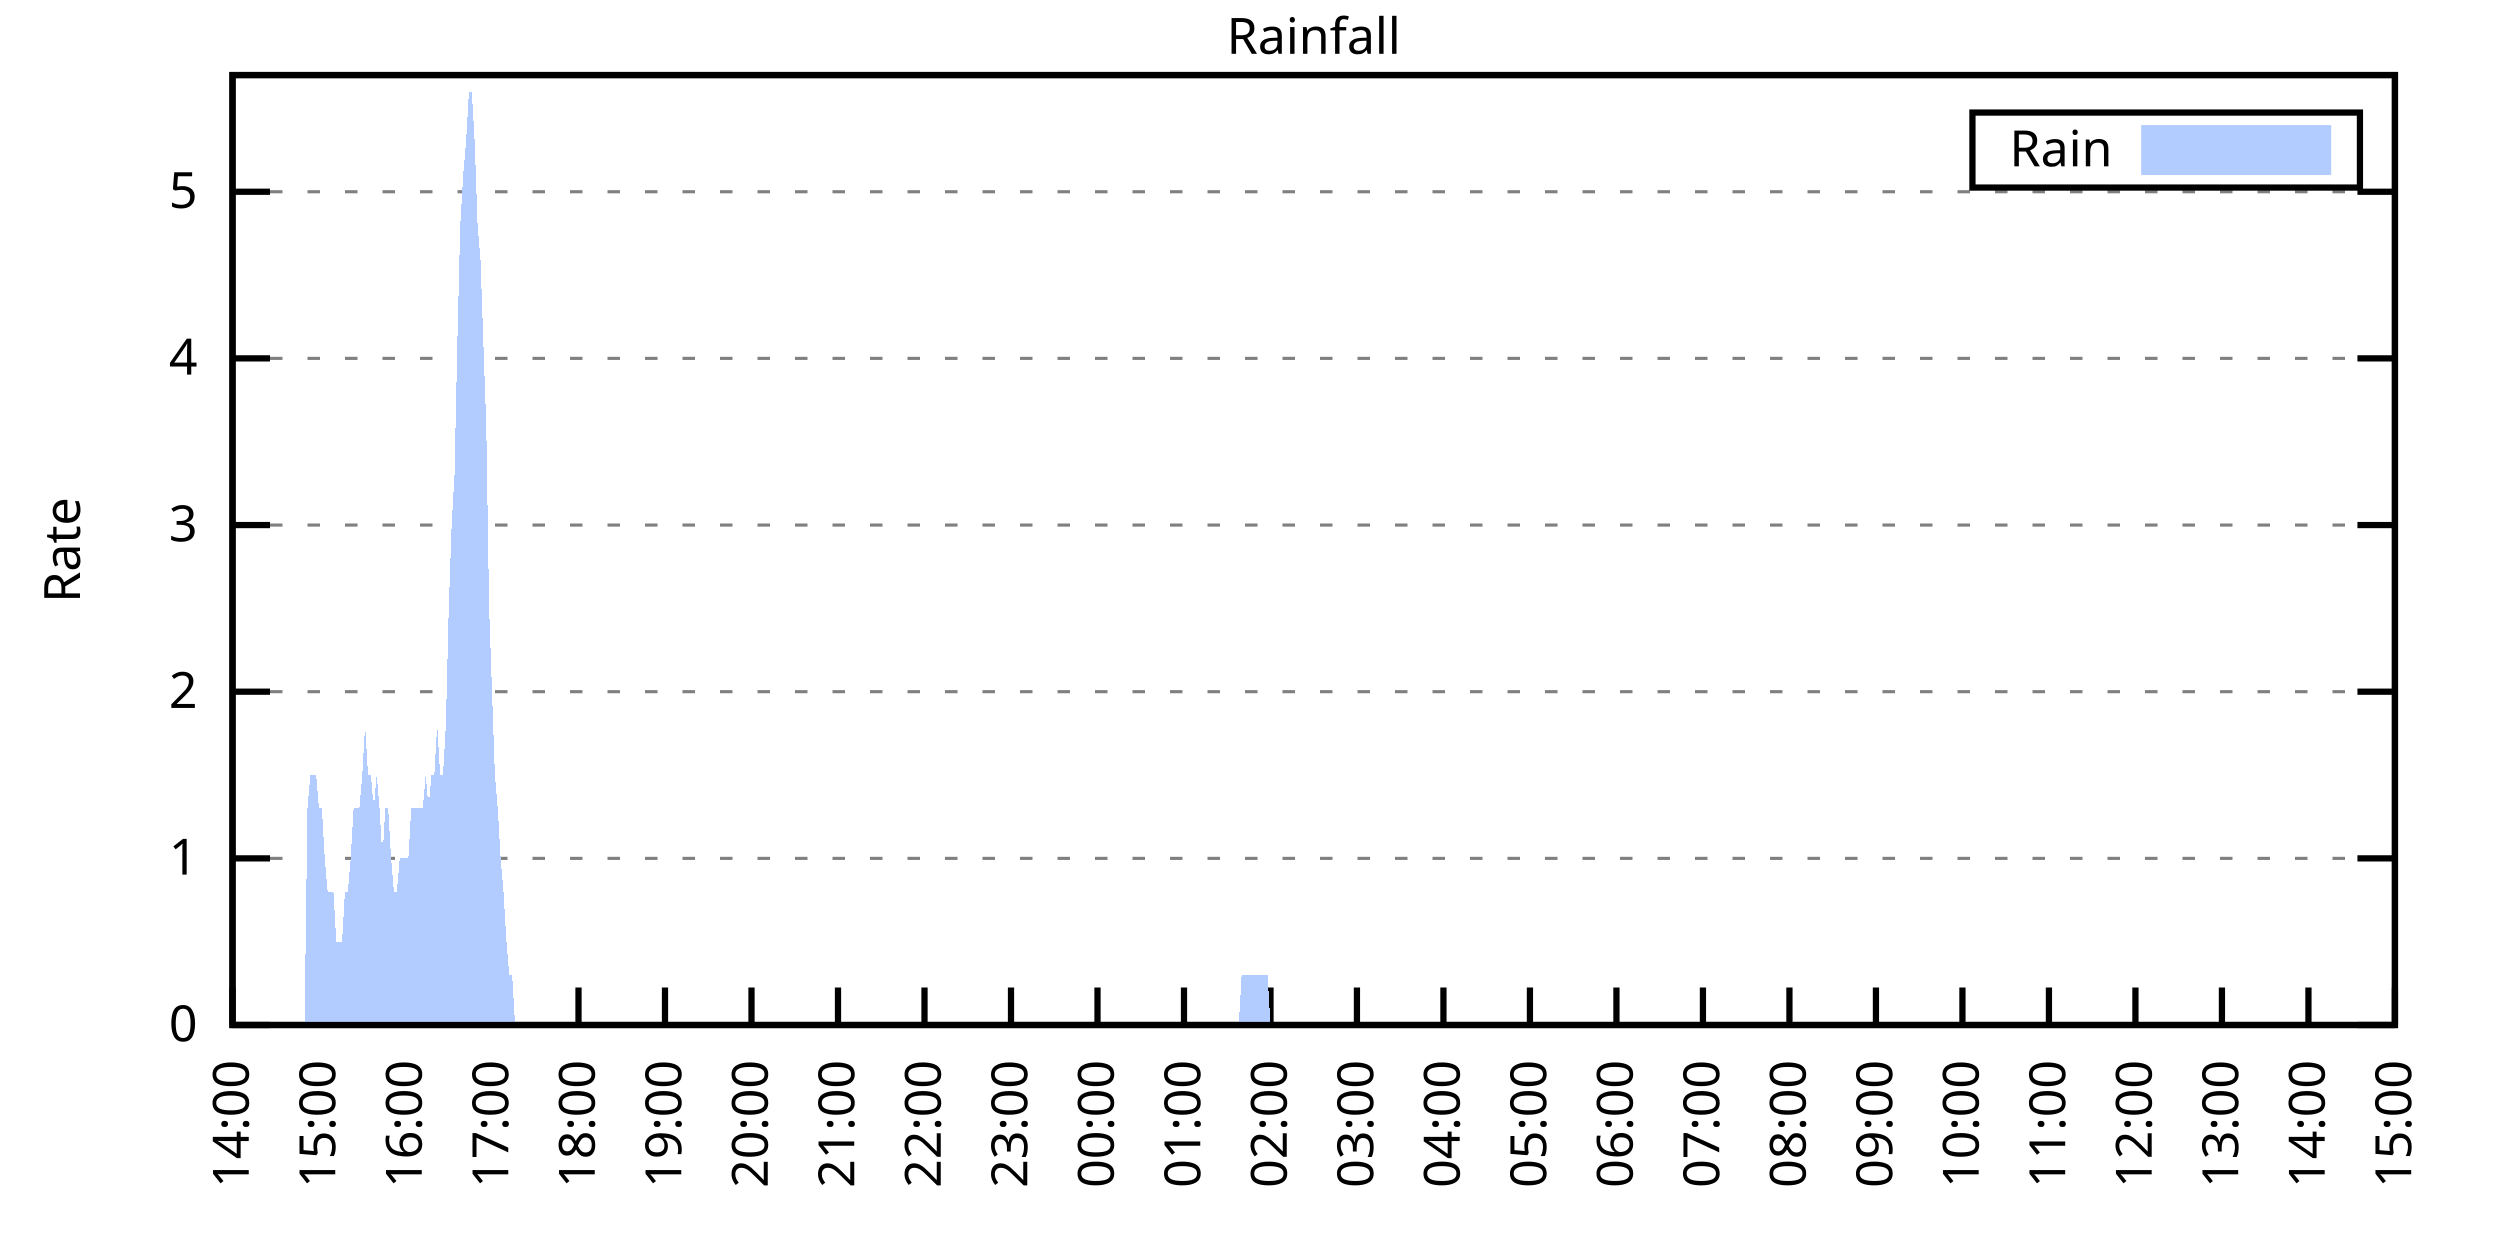
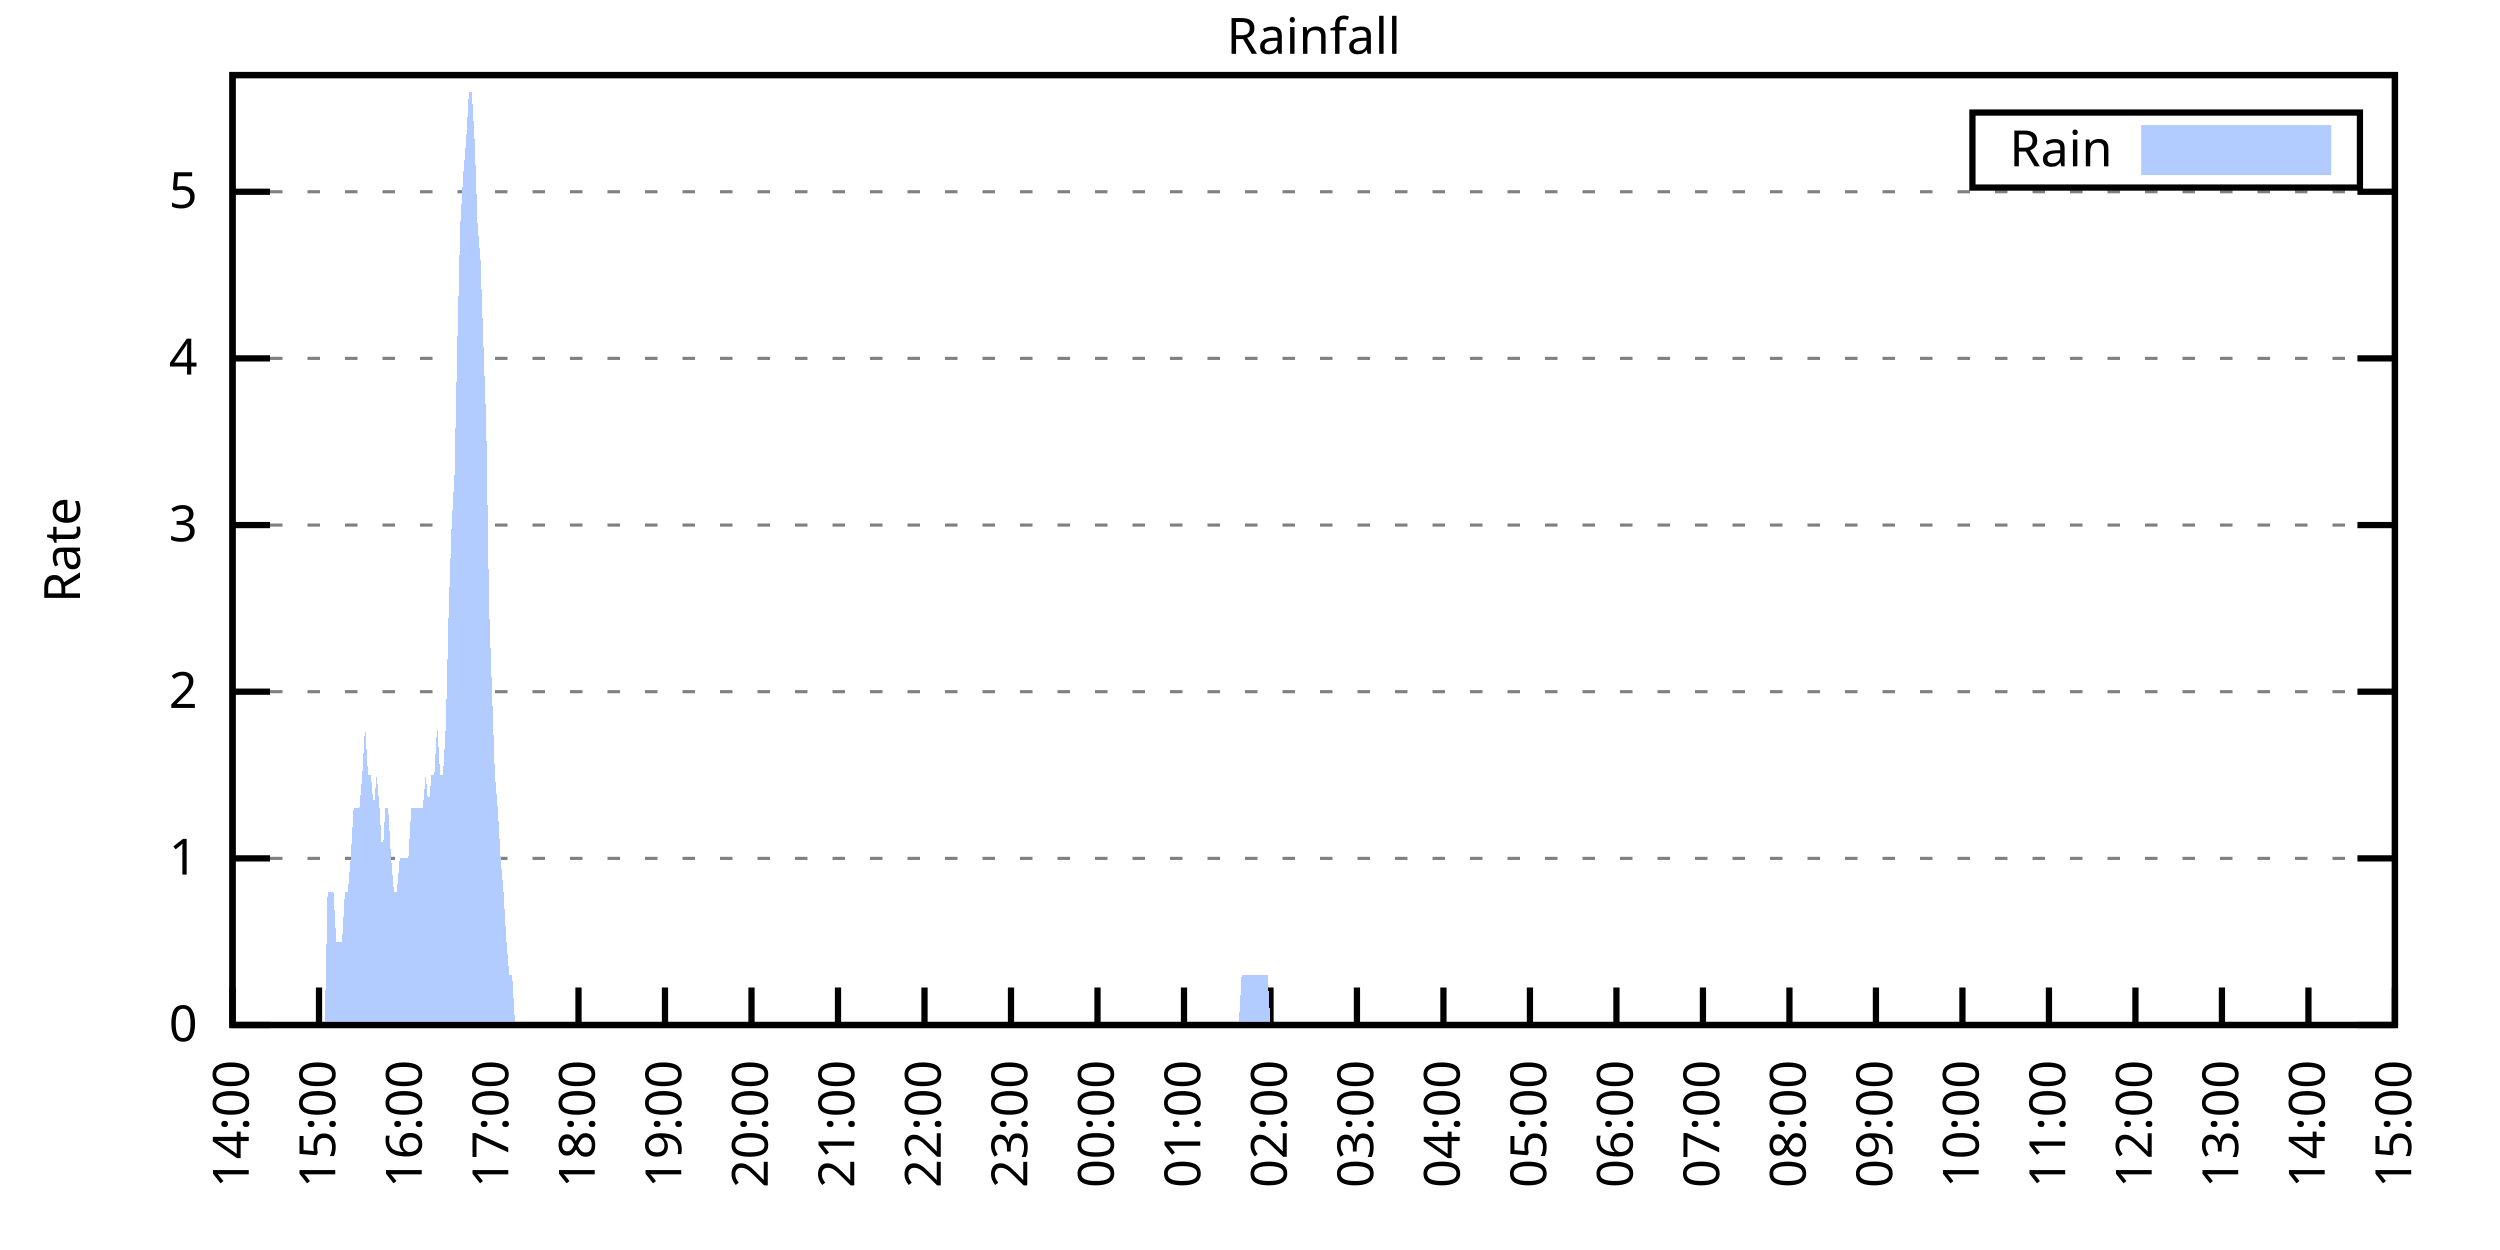
<svg xmlns="http://www.w3.org/2000/svg" xmlns:xlink="http://www.w3.org/1999/xlink" width="400" height="200" viewBox="0 0 400 200">
  <g id="gnuplot_canvas">
    <rect x="0" y="0" width="400" height="200" fill="none" />
    <defs>
      <circle id="gpDot" r="0.5" stroke-width="0.5" stroke="currentColor" />
      <path id="gpPt0" stroke-width="0.333" stroke="currentColor" d="M-1,0 h2 M0,-1 v2" />
      <path id="gpPt1" stroke-width="0.333" stroke="currentColor" d="M-1,-1 L1,1 M1,-1 L-1,1" />
      <path id="gpPt2" stroke-width="0.333" stroke="currentColor" d="M-1,0 L1,0 M0,-1 L0,1 M-1,-1 L1,1 M-1,1 L1,-1" />
      <rect id="gpPt3" stroke-width="0.333" stroke="currentColor" x="-1" y="-1" width="2" height="2" />
      <rect id="gpPt4" stroke-width="0.333" stroke="currentColor" fill="currentColor" x="-1" y="-1" width="2" height="2" />
      <circle id="gpPt5" stroke-width="0.333" stroke="currentColor" cx="0" cy="0" r="1" />
      <use xlink:href="#gpPt5" id="gpPt6" fill="currentColor" stroke="none" />
      <path id="gpPt7" stroke-width="0.333" stroke="currentColor" d="M0,-1.33 L-1.33,0.67 L1.33,0.67 z" />
      <use xlink:href="#gpPt7" id="gpPt8" fill="currentColor" stroke="none" />
      <use xlink:href="#gpPt7" id="gpPt9" stroke="currentColor" transform="rotate(180)" />
      <use xlink:href="#gpPt9" id="gpPt10" fill="currentColor" stroke="none" />
      <use xlink:href="#gpPt3" id="gpPt11" stroke="currentColor" transform="rotate(45)" />
      <use xlink:href="#gpPt11" id="gpPt12" fill="currentColor" stroke="none" />
      <path id="gpPt13" stroke-width="0.333" stroke="currentColor" d="M0,1.330 L1.265,0.411 L0.782,-1.067 L-0.782,-1.076 L-1.265,0.411 z" />
      <use xlink:href="#gpPt13" id="gpPt14" fill="currentColor" stroke="none" />
      <filter id="textbox" filterUnits="objectBoundingBox" x="0" y="0" height="1" width="1">
        <feFlood flood-color="white" flood-opacity="1" result="bgnd" />
        <feComposite in="SourceGraphic" in2="bgnd" operator="atop" />
      </filter>
      <filter id="greybox" filterUnits="objectBoundingBox" x="0" y="0" height="1" width="1">
        <feFlood flood-color="lightgrey" flood-opacity="1" result="grey" />
        <feComposite in="SourceGraphic" in2="grey" operator="atop" />
      </filter>
    </defs>
    <g fill="none" color="white" stroke="currentColor" stroke-width="1.00" stroke-linecap="butt" stroke-linejoin="miter">
</g>
    <g fill="none" color="black" stroke="currentColor" stroke-width="1.00" stroke-linecap="butt" stroke-linejoin="miter">
      <g stroke="none" shape-rendering="crispEdges">
        <polygon fill="rgb(255, 255, 255)" points="37.20,164.00 383.18,164.00 383.18,12.02 37.20,12.02 " />
      </g>
    </g>
    <g fill="none" color="black" stroke="currentColor" stroke-width="1.00" stroke-linecap="butt" stroke-linejoin="miter">
</g>
    <g fill="none" color="black" stroke="black" stroke-width="0.50" stroke-linecap="butt" stroke-linejoin="miter">
</g>
    <g fill="none" color="gray" stroke="currentColor" stroke-width="0.50" stroke-linecap="butt" stroke-linejoin="miter">
      <path stroke="gray" stroke-dasharray="2,4" class="gridline" d="M37.20,164.00 L383.19,164.00  " />
    </g>
    <g fill="none" color="gray" stroke="gray" stroke-width="1.00" stroke-linecap="butt" stroke-linejoin="miter">
</g>
    <g fill="none" color="black" stroke="currentColor" stroke-width="1.00" stroke-linecap="butt" stroke-linejoin="miter">
      <path stroke="black" d="M37.20,164.00 L43.20,164.00 M383.19,164.00 L377.19,164.00  " />
      <g transform="translate(31.60,166.60)" stroke="none" fill="black" font-family="Sans" font-size="8.00" text-anchor="end">
        <text>
          <tspan font-family="Sans"> 0</tspan>
        </text>
      </g>
    </g>
    <g fill="none" color="black" stroke="currentColor" stroke-width="1.00" stroke-linecap="butt" stroke-linejoin="miter">
</g>
    <g fill="none" color="black" stroke="black" stroke-width="0.50" stroke-linecap="butt" stroke-linejoin="miter">
</g>
    <g fill="none" color="gray" stroke="currentColor" stroke-width="0.50" stroke-linecap="butt" stroke-linejoin="miter">
      <path stroke="gray" stroke-dasharray="2,4" class="gridline" d="M37.20,137.34 L383.19,137.34  " />
    </g>
    <g fill="none" color="gray" stroke="gray" stroke-width="1.00" stroke-linecap="butt" stroke-linejoin="miter">
</g>
    <g fill="none" color="black" stroke="currentColor" stroke-width="1.00" stroke-linecap="butt" stroke-linejoin="miter">
      <path stroke="black" d="M37.20,137.34 L43.20,137.34 M383.19,137.34 L377.19,137.34  " />
      <g transform="translate(31.60,139.94)" stroke="none" fill="black" font-family="Sans" font-size="8.00" text-anchor="end">
        <text>
          <tspan font-family="Sans"> 1</tspan>
        </text>
      </g>
    </g>
    <g fill="none" color="black" stroke="currentColor" stroke-width="1.00" stroke-linecap="butt" stroke-linejoin="miter">
</g>
    <g fill="none" color="black" stroke="black" stroke-width="0.50" stroke-linecap="butt" stroke-linejoin="miter">
</g>
    <g fill="none" color="gray" stroke="currentColor" stroke-width="0.50" stroke-linecap="butt" stroke-linejoin="miter">
      <path stroke="gray" stroke-dasharray="2,4" class="gridline" d="M37.20,110.67 L383.19,110.67  " />
    </g>
    <g fill="none" color="gray" stroke="gray" stroke-width="1.00" stroke-linecap="butt" stroke-linejoin="miter">
</g>
    <g fill="none" color="black" stroke="currentColor" stroke-width="1.00" stroke-linecap="butt" stroke-linejoin="miter">
      <path stroke="black" d="M37.20,110.67 L43.20,110.67 M383.19,110.67 L377.19,110.67  " />
      <g transform="translate(31.60,113.27)" stroke="none" fill="black" font-family="Sans" font-size="8.00" text-anchor="end">
        <text>
          <tspan font-family="Sans"> 2</tspan>
        </text>
      </g>
    </g>
    <g fill="none" color="black" stroke="currentColor" stroke-width="1.00" stroke-linecap="butt" stroke-linejoin="miter">
</g>
    <g fill="none" color="black" stroke="black" stroke-width="0.50" stroke-linecap="butt" stroke-linejoin="miter">
</g>
    <g fill="none" color="gray" stroke="currentColor" stroke-width="0.50" stroke-linecap="butt" stroke-linejoin="miter">
      <path stroke="gray" stroke-dasharray="2,4" class="gridline" d="M37.20,84.01 L383.19,84.01  " />
    </g>
    <g fill="none" color="gray" stroke="gray" stroke-width="1.00" stroke-linecap="butt" stroke-linejoin="miter">
</g>
    <g fill="none" color="black" stroke="currentColor" stroke-width="1.00" stroke-linecap="butt" stroke-linejoin="miter">
      <path stroke="black" d="M37.20,84.01 L43.20,84.01 M383.19,84.01 L377.19,84.01  " />
      <g transform="translate(31.60,86.61)" stroke="none" fill="black" font-family="Sans" font-size="8.00" text-anchor="end">
        <text>
          <tspan font-family="Sans"> 3</tspan>
        </text>
      </g>
    </g>
    <g fill="none" color="black" stroke="currentColor" stroke-width="1.00" stroke-linecap="butt" stroke-linejoin="miter">
</g>
    <g fill="none" color="black" stroke="black" stroke-width="0.50" stroke-linecap="butt" stroke-linejoin="miter">
</g>
    <g fill="none" color="gray" stroke="currentColor" stroke-width="0.50" stroke-linecap="butt" stroke-linejoin="miter">
      <path stroke="gray" stroke-dasharray="2,4" class="gridline" d="M37.20,57.34 L383.19,57.34  " />
    </g>
    <g fill="none" color="gray" stroke="gray" stroke-width="1.00" stroke-linecap="butt" stroke-linejoin="miter">
</g>
    <g fill="none" color="black" stroke="currentColor" stroke-width="1.00" stroke-linecap="butt" stroke-linejoin="miter">
      <path stroke="black" d="M37.20,57.34 L43.20,57.34 M383.19,57.34 L377.19,57.34  " />
      <g transform="translate(31.60,59.94)" stroke="none" fill="black" font-family="Sans" font-size="8.00" text-anchor="end">
        <text>
          <tspan font-family="Sans"> 4</tspan>
        </text>
      </g>
    </g>
    <g fill="none" color="black" stroke="currentColor" stroke-width="1.00" stroke-linecap="butt" stroke-linejoin="miter">
</g>
    <g fill="none" color="black" stroke="black" stroke-width="0.50" stroke-linecap="butt" stroke-linejoin="miter">
</g>
    <g fill="none" color="gray" stroke="currentColor" stroke-width="0.50" stroke-linecap="butt" stroke-linejoin="miter">
      <path stroke="gray" stroke-dasharray="2,4" class="gridline" d="M37.20,30.68 L383.19,30.68  " />
    </g>
    <g fill="none" color="gray" stroke="gray" stroke-width="1.00" stroke-linecap="butt" stroke-linejoin="miter">
</g>
    <g fill="none" color="black" stroke="currentColor" stroke-width="1.00" stroke-linecap="butt" stroke-linejoin="miter">
      <path stroke="black" d="M37.20,30.68 L43.20,30.68 M383.19,30.68 L377.19,30.68  " />
      <g transform="translate(31.60,33.28)" stroke="none" fill="black" font-family="Sans" font-size="8.00" text-anchor="end">
        <text>
          <tspan font-family="Sans"> 5</tspan>
        </text>
      </g>
    </g>
    <g fill="none" color="black" stroke="currentColor" stroke-width="1.00" stroke-linecap="butt" stroke-linejoin="miter">
      <path stroke="black" d="M37.20,164.00 L37.20,158.00  " />
      <g transform="translate(39.80,169.60) rotate(270.00)" stroke="none" fill="black" font-family="Sans" font-size="8.00" text-anchor="end">
        <text>
          <tspan font-family="Sans">14:00</tspan>
        </text>
      </g>
    </g>
    <g fill="none" color="black" stroke="currentColor" stroke-width="1.00" stroke-linecap="butt" stroke-linejoin="miter">
      <path stroke="black" d="M51.04,164.00 L51.04,158.00  " />
      <g transform="translate(53.64,169.60) rotate(270.00)" stroke="none" fill="black" font-family="Sans" font-size="8.00" text-anchor="end">
        <text>
          <tspan font-family="Sans">15:00</tspan>
        </text>
      </g>
    </g>
    <g fill="none" color="black" stroke="currentColor" stroke-width="1.00" stroke-linecap="butt" stroke-linejoin="miter">
      <path stroke="black" d="M64.88,164.00 L64.88,158.00  " />
      <g transform="translate(67.48,169.60) rotate(270.00)" stroke="none" fill="black" font-family="Sans" font-size="8.00" text-anchor="end">
        <text>
          <tspan font-family="Sans">16:00</tspan>
        </text>
      </g>
    </g>
    <g fill="none" color="black" stroke="currentColor" stroke-width="1.00" stroke-linecap="butt" stroke-linejoin="miter">
      <path stroke="black" d="M78.72,164.00 L78.72,158.00  " />
      <g transform="translate(81.32,169.60) rotate(270.00)" stroke="none" fill="black" font-family="Sans" font-size="8.00" text-anchor="end">
        <text>
          <tspan font-family="Sans">17:00</tspan>
        </text>
      </g>
    </g>
    <g fill="none" color="black" stroke="currentColor" stroke-width="1.00" stroke-linecap="butt" stroke-linejoin="miter">
      <path stroke="black" d="M92.56,164.00 L92.56,158.00  " />
      <g transform="translate(95.16,169.60) rotate(270.00)" stroke="none" fill="black" font-family="Sans" font-size="8.00" text-anchor="end">
        <text>
          <tspan font-family="Sans">18:00</tspan>
        </text>
      </g>
    </g>
    <g fill="none" color="black" stroke="currentColor" stroke-width="1.00" stroke-linecap="butt" stroke-linejoin="miter">
      <path stroke="black" d="M106.40,164.00 L106.40,158.00  " />
      <g transform="translate(109.00,169.60) rotate(270.00)" stroke="none" fill="black" font-family="Sans" font-size="8.00" text-anchor="end">
        <text>
          <tspan font-family="Sans">19:00</tspan>
        </text>
      </g>
    </g>
    <g fill="none" color="black" stroke="currentColor" stroke-width="1.00" stroke-linecap="butt" stroke-linejoin="miter">
      <path stroke="black" d="M120.24,164.00 L120.24,158.00  " />
      <g transform="translate(122.84,169.60) rotate(270.00)" stroke="none" fill="black" font-family="Sans" font-size="8.00" text-anchor="end">
        <text>
          <tspan font-family="Sans">20:00</tspan>
        </text>
      </g>
    </g>
    <g fill="none" color="black" stroke="currentColor" stroke-width="1.00" stroke-linecap="butt" stroke-linejoin="miter">
      <path stroke="black" d="M134.08,164.00 L134.08,158.00  " />
      <g transform="translate(136.68,169.60) rotate(270.00)" stroke="none" fill="black" font-family="Sans" font-size="8.00" text-anchor="end">
        <text>
          <tspan font-family="Sans">21:00</tspan>
        </text>
      </g>
    </g>
    <g fill="none" color="black" stroke="currentColor" stroke-width="1.00" stroke-linecap="butt" stroke-linejoin="miter">
      <path stroke="black" d="M147.92,164.00 L147.92,158.00  " />
      <g transform="translate(150.52,169.60) rotate(270.00)" stroke="none" fill="black" font-family="Sans" font-size="8.00" text-anchor="end">
        <text>
          <tspan font-family="Sans">22:00</tspan>
        </text>
      </g>
    </g>
    <g fill="none" color="black" stroke="currentColor" stroke-width="1.00" stroke-linecap="butt" stroke-linejoin="miter">
      <path stroke="black" d="M161.76,164.00 L161.76,158.00  " />
      <g transform="translate(164.36,169.60) rotate(270.00)" stroke="none" fill="black" font-family="Sans" font-size="8.00" text-anchor="end">
        <text>
          <tspan font-family="Sans">23:00</tspan>
        </text>
      </g>
    </g>
    <g fill="none" color="black" stroke="currentColor" stroke-width="1.00" stroke-linecap="butt" stroke-linejoin="miter">
      <path stroke="black" d="M175.60,164.00 L175.60,158.00  " />
      <g transform="translate(178.20,169.60) rotate(270.00)" stroke="none" fill="black" font-family="Sans" font-size="8.00" text-anchor="end">
        <text>
          <tspan font-family="Sans">00:00</tspan>
        </text>
      </g>
    </g>
    <g fill="none" color="black" stroke="currentColor" stroke-width="1.00" stroke-linecap="butt" stroke-linejoin="miter">
      <path stroke="black" d="M189.44,164.00 L189.44,158.00  " />
      <g transform="translate(192.04,169.60) rotate(270.00)" stroke="none" fill="black" font-family="Sans" font-size="8.00" text-anchor="end">
        <text>
          <tspan font-family="Sans">01:00</tspan>
        </text>
      </g>
    </g>
    <g fill="none" color="black" stroke="currentColor" stroke-width="1.00" stroke-linecap="butt" stroke-linejoin="miter">
      <path stroke="black" d="M203.28,164.00 L203.28,158.00  " />
      <g transform="translate(205.88,169.60) rotate(270.00)" stroke="none" fill="black" font-family="Sans" font-size="8.00" text-anchor="end">
        <text>
          <tspan font-family="Sans">02:00</tspan>
        </text>
      </g>
    </g>
    <g fill="none" color="black" stroke="currentColor" stroke-width="1.00" stroke-linecap="butt" stroke-linejoin="miter">
      <path stroke="black" d="M217.11,164.00 L217.11,158.00  " />
      <g transform="translate(219.71,169.60) rotate(270.00)" stroke="none" fill="black" font-family="Sans" font-size="8.00" text-anchor="end">
        <text>
          <tspan font-family="Sans">03:00</tspan>
        </text>
      </g>
    </g>
    <g fill="none" color="black" stroke="currentColor" stroke-width="1.00" stroke-linecap="butt" stroke-linejoin="miter">
      <path stroke="black" d="M230.95,164.00 L230.95,158.00  " />
      <g transform="translate(233.55,169.60) rotate(270.00)" stroke="none" fill="black" font-family="Sans" font-size="8.00" text-anchor="end">
        <text>
          <tspan font-family="Sans">04:00</tspan>
        </text>
      </g>
    </g>
    <g fill="none" color="black" stroke="currentColor" stroke-width="1.00" stroke-linecap="butt" stroke-linejoin="miter">
      <path stroke="black" d="M244.79,164.00 L244.79,158.00  " />
      <g transform="translate(247.39,169.60) rotate(270.00)" stroke="none" fill="black" font-family="Sans" font-size="8.00" text-anchor="end">
        <text>
          <tspan font-family="Sans">05:00</tspan>
        </text>
      </g>
    </g>
    <g fill="none" color="black" stroke="currentColor" stroke-width="1.00" stroke-linecap="butt" stroke-linejoin="miter">
      <path stroke="black" d="M258.63,164.00 L258.63,158.00  " />
      <g transform="translate(261.23,169.60) rotate(270.00)" stroke="none" fill="black" font-family="Sans" font-size="8.00" text-anchor="end">
        <text>
          <tspan font-family="Sans">06:00</tspan>
        </text>
      </g>
    </g>
    <g fill="none" color="black" stroke="currentColor" stroke-width="1.00" stroke-linecap="butt" stroke-linejoin="miter">
      <path stroke="black" d="M272.47,164.00 L272.47,158.00  " />
      <g transform="translate(275.07,169.60) rotate(270.00)" stroke="none" fill="black" font-family="Sans" font-size="8.00" text-anchor="end">
        <text>
          <tspan font-family="Sans">07:00</tspan>
        </text>
      </g>
    </g>
    <g fill="none" color="black" stroke="currentColor" stroke-width="1.00" stroke-linecap="butt" stroke-linejoin="miter">
      <path stroke="black" d="M286.31,164.00 L286.31,158.00  " />
      <g transform="translate(288.91,169.60) rotate(270.00)" stroke="none" fill="black" font-family="Sans" font-size="8.00" text-anchor="end">
        <text>
          <tspan font-family="Sans">08:00</tspan>
        </text>
      </g>
    </g>
    <g fill="none" color="black" stroke="currentColor" stroke-width="1.00" stroke-linecap="butt" stroke-linejoin="miter">
      <path stroke="black" d="M300.15,164.00 L300.15,158.00  " />
      <g transform="translate(302.75,169.60) rotate(270.00)" stroke="none" fill="black" font-family="Sans" font-size="8.00" text-anchor="end">
        <text>
          <tspan font-family="Sans">09:00</tspan>
        </text>
      </g>
    </g>
    <g fill="none" color="black" stroke="currentColor" stroke-width="1.00" stroke-linecap="butt" stroke-linejoin="miter">
      <path stroke="black" d="M313.99,164.00 L313.99,158.00  " />
      <g transform="translate(316.59,169.60) rotate(270.00)" stroke="none" fill="black" font-family="Sans" font-size="8.00" text-anchor="end">
        <text>
          <tspan font-family="Sans">10:00</tspan>
        </text>
      </g>
    </g>
    <g fill="none" color="black" stroke="currentColor" stroke-width="1.00" stroke-linecap="butt" stroke-linejoin="miter">
      <path stroke="black" d="M327.83,164.00 L327.83,158.00  " />
      <g transform="translate(330.43,169.60) rotate(270.00)" stroke="none" fill="black" font-family="Sans" font-size="8.00" text-anchor="end">
        <text>
          <tspan font-family="Sans">11:00</tspan>
        </text>
      </g>
    </g>
    <g fill="none" color="black" stroke="currentColor" stroke-width="1.00" stroke-linecap="butt" stroke-linejoin="miter">
      <path stroke="black" d="M341.67,164.00 L341.67,158.00  " />
      <g transform="translate(344.27,169.60) rotate(270.00)" stroke="none" fill="black" font-family="Sans" font-size="8.00" text-anchor="end">
        <text>
          <tspan font-family="Sans">12:00</tspan>
        </text>
      </g>
    </g>
    <g fill="none" color="black" stroke="currentColor" stroke-width="1.00" stroke-linecap="butt" stroke-linejoin="miter">
      <path stroke="black" d="M355.51,164.00 L355.51,158.00  " />
      <g transform="translate(358.11,169.60) rotate(270.00)" stroke="none" fill="black" font-family="Sans" font-size="8.00" text-anchor="end">
        <text>
          <tspan font-family="Sans">13:00</tspan>
        </text>
      </g>
    </g>
    <g fill="none" color="black" stroke="currentColor" stroke-width="1.00" stroke-linecap="butt" stroke-linejoin="miter">
      <path stroke="black" d="M369.35,164.00 L369.35,158.00  " />
      <g transform="translate(371.95,169.60) rotate(270.00)" stroke="none" fill="black" font-family="Sans" font-size="8.00" text-anchor="end">
        <text>
          <tspan font-family="Sans">14:00</tspan>
        </text>
      </g>
    </g>
    <g fill="none" color="black" stroke="currentColor" stroke-width="1.00" stroke-linecap="butt" stroke-linejoin="miter">
      <path stroke="black" d="M383.19,164.00 L383.19,158.00  " />
      <g transform="translate(385.79,169.60) rotate(270.00)" stroke="none" fill="black" font-family="Sans" font-size="8.00" text-anchor="end">
        <text>
          <tspan font-family="Sans">15:00</tspan>
        </text>
      </g>
    </g>
    <g fill="none" color="black" stroke="currentColor" stroke-width="1.00" stroke-linecap="butt" stroke-linejoin="miter">
</g>
    <g fill="none" color="black" stroke="currentColor" stroke-width="1.00" stroke-linecap="butt" stroke-linejoin="miter">
      <path stroke="black" d="M37.20,12.01 L37.20,164.00 L383.19,164.00 L383.19,12.01 L37.20,12.01 Z  " />
    </g>
    <g fill="none" color="black" stroke="currentColor" stroke-width="1.00" stroke-linecap="butt" stroke-linejoin="miter">
</g>
    <g fill="none" color="black" stroke="currentColor" stroke-width="1.00" stroke-linecap="butt" stroke-linejoin="miter">
      <path stroke="black" d="M315.59,30.01 L315.59,18.01 L377.59,18.01 L377.59,30.01 L315.59,30.01 Z  " />
    </g>
    <g id="Rainfall_plot_1">
      <g fill="none" color="white" stroke="black" stroke-width="2.00" stroke-linecap="butt" stroke-linejoin="miter">
</g>
      <g fill="none" color="black" stroke="currentColor" stroke-width="2.00" stroke-linecap="butt" stroke-linejoin="miter">
        <g transform="translate(337.99,26.61)" stroke="none" fill="black" font-family="Sans" font-size="8.00" text-anchor="end">
          <text>
            <tspan font-family="Sans">Rain</tspan>
          </text>
        </g>
      </g>
      <g fill="none" color="black" stroke="currentColor" stroke-width="2.00" stroke-linecap="butt" stroke-linejoin="miter">
        <g stroke="none" shape-rendering="crispEdges">
          <polygon fill="rgb(178, 204, 255)" points="343.59,27.01 371.99,27.01 371.99,21.01 343.59,21.01 " />
        </g>
        <path stroke="rgb(178, 204, 255)" d="M343.59,27.01 L371.99,27.01 L371.99,21.01 L343.59,21.01 L343.59,27.01 Z  " />
      </g>
      <g fill="none" color="black" stroke="currentColor" stroke-width="2.00" stroke-linecap="butt" stroke-linejoin="miter">
        <g stroke="none" shape-rendering="crispEdges">
-           <polygon fill="rgb(178, 204, 255)" points="44.58,164.00 45.04,164.00 45.50,164.00 45.97,164.00 46.43,164.00 46.89,164.00 47.35,164.00 47.81,164.00 48.27,164.00 48.73,164.00 49.19,129.34 49.66,124.00 50.12,124.00 50.58,124.00 51.04,129.34 51.50,129.34 51.96,137.34 52.42,142.67 52.88,142.67 53.35,142.67 53.81,150.67 54.27,150.67 54.73,150.67 55.19,142.67 55.65,142.67 56.11,137.34 56.58,129.34 57.04,129.34 57.50,129.34 57.96,124.00 58.42,116.00 58.88,124.00 59.34,124.00 59.80,129.34 60.27,124.00 60.73,129.34 61.19,137.34 61.65,129.34 62.11,129.34 62.57,137.34 63.03,142.67 63.50,142.67 63.96,137.34 64.42,137.34 64.88,137.34 65.34,137.34 65.80,129.34 66.26,129.34 66.72,129.34 67.19,129.34 67.65,129.34 68.11,124.00 68.57,129.34 69.03,124.00 69.49,124.00 69.95,116.00 70.42,124.00 70.88,124.00 71.34,116.00 71.80,97.34 72.26,84.01 72.72,76.01 73.18,54.67 73.64,36.01 74.11,28.01 74.57,22.68 75.03,14.68 75.49,14.68 75.95,22.68 76.41,36.01 76.87,41.34 77.33,54.67 77.80,68.01 78.26,97.34 78.72,110.67 79.18,124.00 79.64,129.34 80.10,137.34 80.56,142.67 81.03,150.67 81.49,156.00 81.95,156.00 82.41,164.00 82.87,164.00 83.33,164.00 83.79,164.00 84.25,164.00 84.72,164.00 85.18,164.00 85.64,164.00 86.10,164.00 86.56,164.00 87.02,164.00 87.48,164.00 87.95,164.00 88.41,164.00 88.87,164.00 89.33,164.00 89.79,164.00 90.25,164.00 90.71,164.00 91.17,164.00 91.64,164.00 92.10,164.00 92.56,164.00 93.02,164.00 93.48,164.00 93.94,164.00 94.40,164.00 94.87,164.00 95.33,164.00 95.79,164.00 96.25,164.00 96.71,164.00 97.17,164.00 97.63,164.00 98.09,164.00 98.56,164.00 99.02,164.00 99.48,164.00 99.94,164.00 100.40,164.00 100.86,164.00 101.32,164.00 101.78,164.00 102.25,164.00 102.71,164.00 103.17,164.00 103.63,164.00 104.09,164.00 104.55,164.00 105.01,164.00 105.48,164.00 105.94,164.00 106.40,164.00 106.86,164.00 107.32,164.00 107.78,164.00 108.24,164.00 108.70,164.00 109.17,164.00 109.63,164.00 110.09,164.00 110.55,164.00 111.01,164.00 111.47,164.00 111.93,164.00 112.40,164.00 112.86,164.00 113.32,164.00 113.78,164.00 114.24,164.00 114.70,164.00 115.16,164.00 115.62,164.00 116.09,164.00 116.55,164.00 117.01,164.00 117.47,164.00 117.93,164.00 118.39,164.00 118.85,164.00 119.31,164.00 119.78,164.00 120.24,164.00 120.70,164.00 121.16,164.00 121.62,164.00 122.08,164.00 122.54,164.00 123.01,164.00 123.47,164.00 123.93,164.00 124.39,164.00 124.85,164.00 125.31,164.00 125.77,164.00 126.23,164.00 126.70,164.00 127.16,164.00 127.62,164.00 128.08,164.00 128.54,164.00 129.00,164.00 129.46,164.00 129.93,164.00 130.39,164.00 130.85,164.00 131.31,164.00 131.77,164.00 132.23,164.00 132.69,164.00 133.15,164.00 133.62,164.00 134.08,164.00 134.54,164.00 135.00,164.00 135.46,164.00 135.92,164.00 136.38,164.00 136.85,164.00 137.31,164.00 137.77,164.00 138.23,164.00 138.69,164.00 139.15,164.00 139.61,164.00 140.07,164.00 140.54,164.00 141.00,164.00 141.46,164.00 141.92,164.00 142.38,164.00 142.84,164.00 143.30,164.00 143.76,164.00 144.23,164.00 144.69,164.00 145.15,164.00 145.61,164.00 146.07,164.00 146.53,164.00 146.99,164.00 147.46,164.00 147.92,164.00 148.38,164.00 148.84,164.00 149.30,164.00 149.76,164.00 150.22,164.00 150.68,164.00 151.15,164.00 151.61,164.00 152.07,164.00 152.53,164.00 152.99,164.00 153.45,164.00 153.91,164.00 154.38,164.00 154.84,164.00 155.30,164.00 155.76,164.00 156.22,164.00 156.68,164.00 157.14,164.00 157.60,164.00 158.07,164.00 158.53,164.00 158.99,164.00 159.45,164.00 159.91,164.00 160.37,164.00 160.83,164.00 161.30,164.00 161.76,164.00 162.22,164.00 162.68,164.00 163.14,164.00 163.60,164.00 164.06,164.00 164.52,164.00 164.99,164.00 165.45,164.00 165.91,164.00 166.37,164.00 166.83,164.00 167.29,164.00 167.75,164.00 168.21,164.00 168.68,164.00 169.14,164.00 169.60,164.00 170.06,164.00 170.52,164.00 170.98,164.00 171.44,164.00 171.91,164.00 172.37,164.00 172.83,164.00 173.29,164.00 173.75,164.00 174.21,164.00 174.67,164.00 175.13,164.00 175.60,164.00 176.06,164.00 176.52,164.00 176.98,164.00 177.44,164.00 177.90,164.00 178.36,164.00 178.83,164.00 179.29,164.00 179.75,164.00 180.21,164.00 180.67,164.00 181.13,164.00 181.59,164.00 182.05,164.00 182.52,164.00 182.98,164.00 183.44,164.00 183.90,164.00 184.36,164.00 184.82,164.00 185.28,164.00 185.75,164.00 186.21,164.00 186.67,164.00 187.13,164.00 187.59,164.00 188.05,164.00 188.51,164.00 188.97,164.00 189.44,164.00 189.90,164.00 190.36,164.00 190.82,164.00 191.28,164.00 191.74,164.00 192.20,164.00 192.66,164.00 193.13,164.00 193.59,164.00 194.05,164.00 194.51,164.00 194.97,164.00 195.43,164.00 195.89,164.00 196.36,164.00 196.82,164.00 197.28,164.00 197.74,164.00 198.20,164.00 198.66,156.00 199.12,156.00 199.58,156.00 200.05,156.00 200.51,156.00 200.97,156.00 201.43,156.00 201.89,156.00 202.35,156.00 202.81,156.00 203.28,164.00 203.74,164.00 204.20,164.00 204.66,164.00 205.12,164.00 205.58,164.00 206.04,164.00 206.50,164.00 206.97,164.00 207.43,164.00 207.89,164.00 208.35,164.00 208.81,164.00 209.27,164.00 209.73,164.00 210.20,164.00 210.66,164.00 211.12,164.00 211.58,164.00 212.04,164.00 212.50,164.00 212.96,164.00 213.42,164.00 213.89,164.00 214.35,164.00 214.81,164.00 215.27,164.00 215.73,164.00 216.19,164.00 216.65,164.00 217.11,164.00 217.58,164.00 218.04,164.00 218.50,164.00 218.96,164.00 219.42,164.00 219.88,164.00 220.34,164.00 220.81,164.00 221.27,164.00 221.73,164.00 222.19,164.00 222.65,164.00 223.11,164.00 223.57,164.00 224.03,164.00 224.50,164.00 224.96,164.00 225.42,164.00 225.88,164.00 226.34,164.00 226.80,164.00 227.26,164.00 227.73,164.00 228.19,164.00 228.65,164.00 229.11,164.00 229.57,164.00 230.03,164.00 230.49,164.00 230.95,164.00 231.42,164.00 231.88,164.00 232.34,164.00 232.80,164.00 233.26,164.00 233.72,164.00 234.18,164.00 234.64,164.00 235.11,164.00 235.57,164.00 236.03,164.00 236.49,164.00 236.95,164.00 237.41,164.00 237.87,164.00 238.34,164.00 238.80,164.00 239.26,164.00 239.72,164.00 240.18,164.00 240.64,164.00 241.10,164.00 241.56,164.00 242.03,164.00 242.49,164.00 242.95,164.00 243.41,164.00 243.87,164.00 244.33,164.00 244.79,164.00 245.26,164.00 245.72,164.00 246.18,164.00 246.64,164.00 247.10,164.00 247.56,164.00 248.02,164.00 248.48,164.00 248.95,164.00 249.41,164.00 249.87,164.00 250.33,164.00 250.79,164.00 251.25,164.00 251.71,164.00 252.18,164.00 252.64,164.00 253.10,164.00 253.56,164.00 254.02,164.00 254.48,164.00 254.94,164.00 255.40,164.00 255.87,164.00 256.33,164.00 256.79,164.00 257.25,164.00 257.71,164.00 258.17,164.00 258.63,164.00 259.09,164.00 259.56,164.00 260.02,164.00 260.48,164.00 260.94,164.00 261.40,164.00 261.86,164.00 262.32,164.00 262.79,164.00 263.25,164.00 263.71,164.00 264.17,164.00 264.63,164.00 265.09,164.00 265.55,164.00 266.01,164.00 266.48,164.00 266.94,164.00 267.40,164.00 267.86,164.00 268.32,164.00 268.78,164.00 269.24,164.00 269.71,164.00 270.17,164.00 270.63,164.00 271.09,164.00 271.55,164.00 272.01,164.00 272.47,164.00 272.93,164.00 273.40,164.00 273.86,164.00 274.32,164.00 274.78,164.00 275.24,164.00 275.70,164.00 276.16,164.00 276.63,164.00 277.09,164.00 277.55,164.00 278.01,164.00 278.47,164.00 278.93,164.00 279.39,164.00 279.85,164.00 280.32,164.00 280.78,164.00 281.24,164.00 281.70,164.00 282.16,164.00 282.62,164.00 283.08,164.00 283.54,164.00 284.01,164.00 284.47,164.00 284.93,164.00 285.39,164.00 285.85,164.00 286.31,164.00 286.77,164.00 287.24,164.00 287.70,164.00 288.16,164.00 288.62,164.00 289.08,164.00 289.54,164.00 290.00,164.00 290.46,164.00 290.93,164.00 291.39,164.00 291.85,164.00 292.31,164.00 292.77,164.00 293.23,164.00 293.69,164.00 294.16,164.00 294.62,164.00 295.08,164.00 295.54,164.00 296.00,164.00 296.46,164.00 296.92,164.00 297.38,164.00 297.85,164.00 298.31,164.00 298.77,164.00 299.23,164.00 299.69,164.00 300.15,164.00 300.61,164.00 301.08,164.00 301.54,164.00 302.00,164.00 302.46,164.00 302.92,164.00 303.38,164.00 303.84,164.00 304.30,164.00 304.77,164.00 305.23,164.00 305.69,164.00 306.15,164.00 306.61,164.00 307.07,164.00 307.53,164.00 307.99,164.00 308.46,164.00 308.92,164.00 309.38,164.00 309.84,164.00 310.30,164.00 310.76,164.00 311.22,164.00 311.69,164.00 312.15,164.00 312.61,164.00 313.07,164.00 313.53,164.00 313.99,164.00 314.45,164.00 314.91,164.00 315.38,164.00 315.84,164.00 316.30,164.00 316.76,164.00 317.22,164.00 317.68,164.00 318.14,164.00 318.61,164.00 319.07,164.00 319.53,164.00 319.99,164.00 320.45,164.00 320.91,164.00 321.37,164.00 321.83,164.00 322.30,164.00 322.76,164.00 323.22,164.00 323.68,164.00 324.14,164.00 324.60,164.00 325.06,164.00 325.53,164.00 325.99,164.00 326.45,164.00 326.91,164.00 327.37,164.00 327.83,164.00 328.29,164.00 328.75,164.00 329.22,164.00 329.68,164.00 330.14,164.00 330.60,164.00 331.06,164.00 331.52,164.00 331.98,164.00 332.44,164.00 332.91,164.00 333.37,164.00 333.83,164.00 334.29,164.00 334.75,164.00 335.21,164.00 335.67,164.00 336.14,164.00 336.60,164.00 337.06,164.00 337.52,164.00 337.98,164.00 338.44,164.00 338.90,164.00 339.36,164.00 339.83,164.00 340.29,164.00 340.75,164.00 341.21,164.00 341.67,164.00 342.13,164.00 342.59,164.00 343.06,164.00 343.52,164.00 343.98,164.00 344.44,164.00 344.90,164.00 345.36,164.00 345.82,164.00 346.28,164.00 346.75,164.00 347.21,164.00 347.67,164.00 348.13,164.00 348.59,164.00 349.05,164.00 349.51,164.00 349.97,164.00 350.44,164.00 350.90,164.00 351.36,164.00 351.82,164.00 352.28,164.00 352.74,164.00 353.20,164.00 353.67,164.00 354.13,164.00 354.59,164.00 355.05,164.00 355.51,164.00 355.97,164.00 356.43,164.00 356.89,164.00 357.36,164.00 357.82,164.00 358.28,164.00 358.74,164.00 359.20,164.00 359.66,164.00 360.12,164.00 360.59,164.00 361.05,164.00 361.51,164.00 361.97,164.00 362.43,164.00 362.89,164.00 363.35,164.00 363.81,164.00 364.28,164.00 364.74,164.00 365.20,164.00 365.66,164.00 366.12,164.00 366.58,164.00 367.04,164.00 367.51,164.00 367.97,164.00 368.43,164.00 368.89,164.00 369.35,164.00 369.81,164.00 370.27,164.00 370.73,164.00 371.20,164.00 371.66,164.00 372.12,164.00 372.58,164.00 373.04,164.00 373.50,164.00 373.96,164.00 374.42,164.00 374.89,164.00 375.35,164.00 375.81,164.00 376.27,164.00 376.27,164.00 44.58,164.00 " />
+           <polygon fill="rgb(178, 204, 255)" points="47.81,164.00 48.27,164.00 48.73,164.00 49.19,164.00 49.66,164.00 50.12,164.00 50.58,164.00 51.04,164.00 51.50,164.00 51.96,164.00 52.42,142.67 52.88,142.67 53.35,142.67 53.81,150.67 54.27,150.67 54.73,150.67 55.19,142.67 55.65,142.67 56.11,137.34 56.58,129.34 57.04,129.34 57.50,129.34 57.96,124.00 58.42,116.00 58.88,124.00 59.34,124.00 59.80,129.34 60.27,124.00 60.73,129.34 61.19,137.34 61.65,129.34 62.11,129.34 62.57,137.34 63.03,142.67 63.50,142.67 63.96,137.34 64.42,137.34 64.88,137.34 65.34,137.34 65.80,129.34 66.26,129.34 66.72,129.34 67.19,129.34 67.65,129.34 68.11,124.00 68.57,129.34 69.03,124.00 69.49,124.00 69.95,116.00 70.42,124.00 70.88,124.00 71.34,116.00 71.80,97.34 72.26,84.01 72.72,76.01 73.18,54.67 73.64,36.01 74.11,28.01 74.57,22.68 75.03,14.68 75.49,14.68 75.95,22.68 76.41,36.01 76.87,41.34 77.33,54.67 77.80,68.01 78.26,97.34 78.72,110.67 79.18,124.00 79.64,129.34 80.10,137.34 80.56,142.67 81.03,150.67 81.49,156.00 81.95,156.00 82.41,164.00 82.87,164.00 83.33,164.00 83.79,164.00 84.25,164.00 84.72,164.00 85.18,164.00 85.64,164.00 86.10,164.00 86.56,164.00 87.02,164.00 87.48,164.00 87.95,164.00 88.41,164.00 88.87,164.00 89.33,164.00 89.79,164.00 90.25,164.00 90.71,164.00 91.17,164.00 91.64,164.00 92.10,164.00 92.56,164.00 93.02,164.00 93.48,164.00 93.94,164.00 94.40,164.00 94.87,164.00 95.33,164.00 95.79,164.00 96.25,164.00 96.71,164.00 97.17,164.00 97.63,164.00 98.09,164.00 98.56,164.00 99.02,164.00 99.48,164.00 99.94,164.00 100.40,164.00 100.86,164.00 101.32,164.00 101.78,164.00 102.25,164.00 102.71,164.00 103.17,164.00 103.63,164.00 104.09,164.00 104.55,164.00 105.01,164.00 105.48,164.00 105.94,164.00 106.40,164.00 106.86,164.00 107.32,164.00 107.78,164.00 108.24,164.00 108.70,164.00 109.17,164.00 109.63,164.00 110.09,164.00 110.55,164.00 111.01,164.00 111.47,164.00 111.93,164.00 112.40,164.00 112.86,164.00 113.32,164.00 113.78,164.00 114.24,164.00 114.70,164.00 115.16,164.00 115.62,164.00 116.09,164.00 116.55,164.00 117.01,164.00 117.47,164.00 117.93,164.00 118.39,164.00 118.85,164.00 119.31,164.00 119.78,164.00 120.24,164.00 120.70,164.00 121.16,164.00 121.62,164.00 122.08,164.00 122.54,164.00 123.01,164.00 123.47,164.00 123.93,164.00 124.39,164.00 124.85,164.00 125.31,164.00 125.77,164.00 126.23,164.00 126.70,164.00 127.16,164.00 127.62,164.00 128.08,164.00 128.54,164.00 129.00,164.00 129.46,164.00 129.93,164.00 130.39,164.00 130.85,164.00 131.31,164.00 131.77,164.00 132.23,164.00 132.69,164.00 133.15,164.00 133.62,164.00 134.08,164.00 134.54,164.00 135.00,164.00 135.46,164.00 135.92,164.00 136.38,164.00 136.85,164.00 137.31,164.00 137.77,164.00 138.23,164.00 138.69,164.00 139.15,164.00 139.61,164.00 140.07,164.00 140.54,164.00 141.00,164.00 141.46,164.00 141.92,164.00 142.38,164.00 142.84,164.00 143.30,164.00 143.76,164.00 144.23,164.00 144.69,164.00 145.15,164.00 145.61,164.00 146.07,164.00 146.53,164.00 146.99,164.00 147.46,164.00 147.92,164.00 148.38,164.00 148.84,164.00 149.30,164.00 149.76,164.00 150.22,164.00 150.68,164.00 151.15,164.00 151.61,164.00 152.07,164.00 152.53,164.00 152.99,164.00 153.45,164.00 153.91,164.00 154.38,164.00 154.84,164.00 155.30,164.00 155.76,164.00 156.22,164.00 156.68,164.00 157.14,164.00 157.60,164.00 158.07,164.00 158.53,164.00 158.99,164.00 159.45,164.00 159.91,164.00 160.37,164.00 160.83,164.00 161.30,164.00 161.76,164.00 162.22,164.00 162.68,164.00 163.14,164.00 163.60,164.00 164.06,164.00 164.52,164.00 164.99,164.00 165.45,164.00 165.91,164.00 166.37,164.00 166.83,164.00 167.29,164.00 167.75,164.00 168.21,164.00 168.68,164.00 169.14,164.00 169.60,164.00 170.06,164.00 170.52,164.00 170.98,164.00 171.44,164.00 171.91,164.00 172.37,164.00 172.83,164.00 173.29,164.00 173.75,164.00 174.21,164.00 174.67,164.00 175.13,164.00 175.60,164.00 176.06,164.00 176.52,164.00 176.98,164.00 177.44,164.00 177.90,164.00 178.36,164.00 178.83,164.00 179.29,164.00 179.75,164.00 180.21,164.00 180.67,164.00 181.13,164.00 181.59,164.00 182.05,164.00 182.52,164.00 182.98,164.00 183.44,164.00 183.90,164.00 184.36,164.00 184.82,164.00 185.28,164.00 185.75,164.00 186.21,164.00 186.67,164.00 187.13,164.00 187.59,164.00 188.05,164.00 188.51,164.00 188.97,164.00 189.44,164.00 189.90,164.00 190.36,164.00 190.82,164.00 191.28,164.00 191.74,164.00 192.20,164.00 192.66,164.00 193.13,164.00 193.59,164.00 194.05,164.00 194.51,164.00 194.97,164.00 195.43,164.00 195.89,164.00 196.36,164.00 196.82,164.00 197.28,164.00 197.74,164.00 198.20,164.00 198.66,156.00 199.12,156.00 199.58,156.00 200.05,156.00 200.51,156.00 200.97,156.00 201.43,156.00 201.89,156.00 202.35,156.00 202.81,156.00 203.28,164.00 203.74,164.00 204.20,164.00 204.66,164.00 205.12,164.00 205.58,164.00 206.04,164.00 206.50,164.00 206.97,164.00 207.43,164.00 207.89,164.00 208.35,164.00 208.81,164.00 209.27,164.00 209.73,164.00 210.20,164.00 210.66,164.00 211.12,164.00 211.58,164.00 212.04,164.00 212.50,164.00 212.96,164.00 213.42,164.00 213.89,164.00 214.35,164.00 214.81,164.00 215.27,164.00 215.73,164.00 216.19,164.00 216.65,164.00 217.11,164.00 217.58,164.00 218.04,164.00 218.50,164.00 218.96,164.00 219.42,164.00 219.88,164.00 220.34,164.00 220.81,164.00 221.27,164.00 221.73,164.00 222.19,164.00 222.65,164.00 223.11,164.00 223.57,164.00 224.03,164.00 224.50,164.00 224.96,164.00 225.42,164.00 225.88,164.00 226.34,164.00 226.80,164.00 227.26,164.00 227.73,164.00 228.19,164.00 228.65,164.00 229.11,164.00 229.57,164.00 230.03,164.00 230.49,164.00 230.95,164.00 231.42,164.00 231.88,164.00 232.34,164.00 232.80,164.00 233.26,164.00 233.72,164.00 234.18,164.00 234.64,164.00 235.11,164.00 235.57,164.00 236.03,164.00 236.49,164.00 236.95,164.00 237.41,164.00 237.87,164.00 238.34,164.00 238.80,164.00 239.26,164.00 239.72,164.00 240.18,164.00 240.64,164.00 241.10,164.00 241.56,164.00 242.03,164.00 242.49,164.00 242.95,164.00 243.41,164.00 243.87,164.00 244.33,164.00 244.79,164.00 245.26,164.00 245.72,164.00 246.18,164.00 246.64,164.00 247.10,164.00 247.56,164.00 248.02,164.00 248.48,164.00 248.95,164.00 249.41,164.00 249.87,164.00 250.33,164.00 250.79,164.00 251.25,164.00 251.71,164.00 252.18,164.00 252.64,164.00 253.10,164.00 253.56,164.00 254.02,164.00 254.48,164.00 254.94,164.00 255.40,164.00 255.87,164.00 256.33,164.00 256.79,164.00 257.25,164.00 257.71,164.00 258.17,164.00 258.63,164.00 259.09,164.00 259.56,164.00 260.02,164.00 260.48,164.00 260.94,164.00 261.40,164.00 261.86,164.00 262.32,164.00 262.79,164.00 263.25,164.00 263.71,164.00 264.17,164.00 264.63,164.00 265.09,164.00 265.55,164.00 266.01,164.00 266.48,164.00 266.94,164.00 267.40,164.00 267.86,164.00 268.32,164.00 268.78,164.00 269.24,164.00 269.71,164.00 270.17,164.00 270.63,164.00 271.09,164.00 271.55,164.00 272.01,164.00 272.47,164.00 272.93,164.00 273.40,164.00 273.86,164.00 274.32,164.00 274.78,164.00 275.24,164.00 275.70,164.00 276.16,164.00 276.63,164.00 277.09,164.00 277.55,164.00 278.01,164.00 278.47,164.00 278.93,164.00 279.39,164.00 279.85,164.00 280.32,164.00 280.78,164.00 281.24,164.00 281.70,164.00 282.16,164.00 282.62,164.00 283.08,164.00 283.54,164.00 284.01,164.00 284.47,164.00 284.93,164.00 285.39,164.00 285.85,164.00 286.31,164.00 286.77,164.00 287.24,164.00 287.70,164.00 288.16,164.00 288.62,164.00 289.08,164.00 289.54,164.00 290.00,164.00 290.46,164.00 290.93,164.00 291.39,164.00 291.85,164.00 292.31,164.00 292.77,164.00 293.23,164.00 293.69,164.00 294.16,164.00 294.62,164.00 295.08,164.00 295.54,164.00 296.00,164.00 296.46,164.00 296.92,164.00 297.38,164.00 297.85,164.00 298.31,164.00 298.77,164.00 299.23,164.00 299.69,164.00 300.15,164.00 300.61,164.00 301.08,164.00 301.54,164.00 302.00,164.00 302.46,164.00 302.92,164.00 303.38,164.00 303.84,164.00 304.30,164.00 304.77,164.00 305.23,164.00 305.69,164.00 306.15,164.00 306.61,164.00 307.07,164.00 307.53,164.00 307.99,164.00 308.46,164.00 308.92,164.00 309.38,164.00 309.84,164.00 310.30,164.00 310.76,164.00 311.22,164.00 311.69,164.00 312.15,164.00 312.61,164.00 313.07,164.00 313.53,164.00 313.99,164.00 314.45,164.00 314.91,164.00 315.38,164.00 315.84,164.00 316.30,164.00 316.76,164.00 317.22,164.00 317.68,164.00 318.14,164.00 318.61,164.00 319.07,164.00 319.53,164.00 319.99,164.00 320.45,164.00 320.91,164.00 321.37,164.00 321.83,164.00 322.30,164.00 322.76,164.00 323.22,164.00 323.68,164.00 324.14,164.00 324.60,164.00 325.06,164.00 325.53,164.00 325.99,164.00 326.45,164.00 326.91,164.00 327.37,164.00 327.83,164.00 328.29,164.00 328.75,164.00 329.22,164.00 329.68,164.00 330.14,164.00 330.60,164.00 331.06,164.00 331.52,164.00 331.98,164.00 332.44,164.00 332.91,164.00 333.37,164.00 333.83,164.00 334.29,164.00 334.75,164.00 335.21,164.00 335.67,164.00 336.14,164.00 336.60,164.00 337.06,164.00 337.52,164.00 337.98,164.00 338.44,164.00 338.90,164.00 339.36,164.00 339.83,164.00 340.29,164.00 340.75,164.00 341.21,164.00 341.67,164.00 342.13,164.00 342.59,164.00 343.06,164.00 343.52,164.00 343.98,164.00 344.44,164.00 344.90,164.00 345.36,164.00 345.82,164.00 346.28,164.00 346.75,164.00 347.21,164.00 347.67,164.00 348.13,164.00 348.59,164.00 349.05,164.00 349.51,164.00 349.97,164.00 350.44,164.00 350.90,164.00 351.36,164.00 351.82,164.00 352.28,164.00 352.74,164.00 353.20,164.00 353.67,164.00 354.13,164.00 354.59,164.00 355.05,164.00 355.51,164.00 355.97,164.00 356.43,164.00 356.89,164.00 357.36,164.00 357.82,164.00 358.28,164.00 358.74,164.00 359.20,164.00 359.66,164.00 360.12,164.00 360.59,164.00 361.05,164.00 361.51,164.00 361.97,164.00 362.43,164.00 362.89,164.00 363.35,164.00 363.81,164.00 364.28,164.00 364.74,164.00 365.20,164.00 365.66,164.00 366.12,164.00 366.58,164.00 367.04,164.00 367.51,164.00 367.97,164.00 368.43,164.00 368.89,164.00 369.35,164.00 369.81,164.00 370.27,164.00 370.73,164.00 371.20,164.00 371.66,164.00 372.12,164.00 372.58,164.00 373.04,164.00 373.50,164.00 373.96,164.00 374.42,164.00 374.89,164.00 375.35,164.00 375.81,164.00 376.27,164.00 376.73,164.00 377.19,164.00 377.65,164.00 378.12,164.00 378.58,164.00 379.04,164.00 379.50,164.00 379.50,164.00 47.81,164.00 " />
        </g>
      </g>
    </g>
    <g fill="none" color="black" stroke="currentColor" stroke-width="2.00" stroke-linecap="butt" stroke-linejoin="miter">
</g>
    <g fill="none" color="black" stroke="black" stroke-width="1.00" stroke-linecap="butt" stroke-linejoin="miter">
</g>
    <g fill="none" color="black" stroke="currentColor" stroke-width="1.00" stroke-linecap="butt" stroke-linejoin="miter">
      <path stroke="black" d="M37.20,12.01 L37.20,164.00 L383.19,164.00 L383.19,12.01 L37.20,12.01 Z  " />
      <g transform="translate(12.80,88.01) rotate(270.00)" stroke="none" fill="black" font-family="Sans" font-size="8.00" text-anchor="middle">
        <text>
          <tspan font-family="Sans">Rate</tspan>
        </text>
      </g>
    </g>
    <g fill="none" color="black" stroke="currentColor" stroke-width="1.00" stroke-linecap="butt" stroke-linejoin="miter">
</g>
    <g fill="none" color="black" stroke="currentColor" stroke-width="1.00" stroke-linecap="butt" stroke-linejoin="miter">
      <g transform="translate(210.19,8.61)" stroke="none" fill="black" font-family="Sans" font-size="8.00" text-anchor="middle">
        <text>
          <tspan font-family="Sans">Rainfall</tspan>
        </text>
      </g>
    </g>
    <g fill="none" color="black" stroke="currentColor" stroke-width="1.00" stroke-linecap="butt" stroke-linejoin="miter">
</g>
  </g>
</svg>
